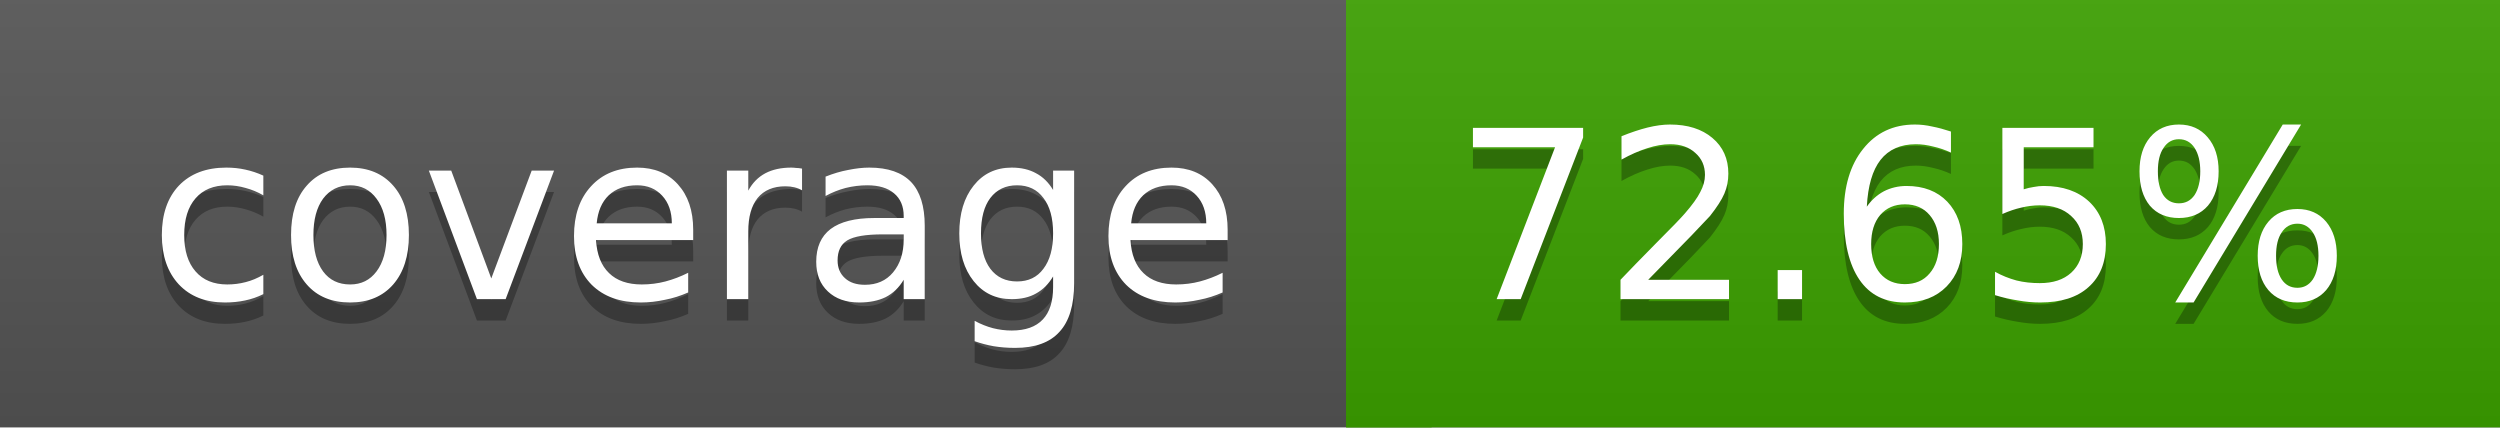
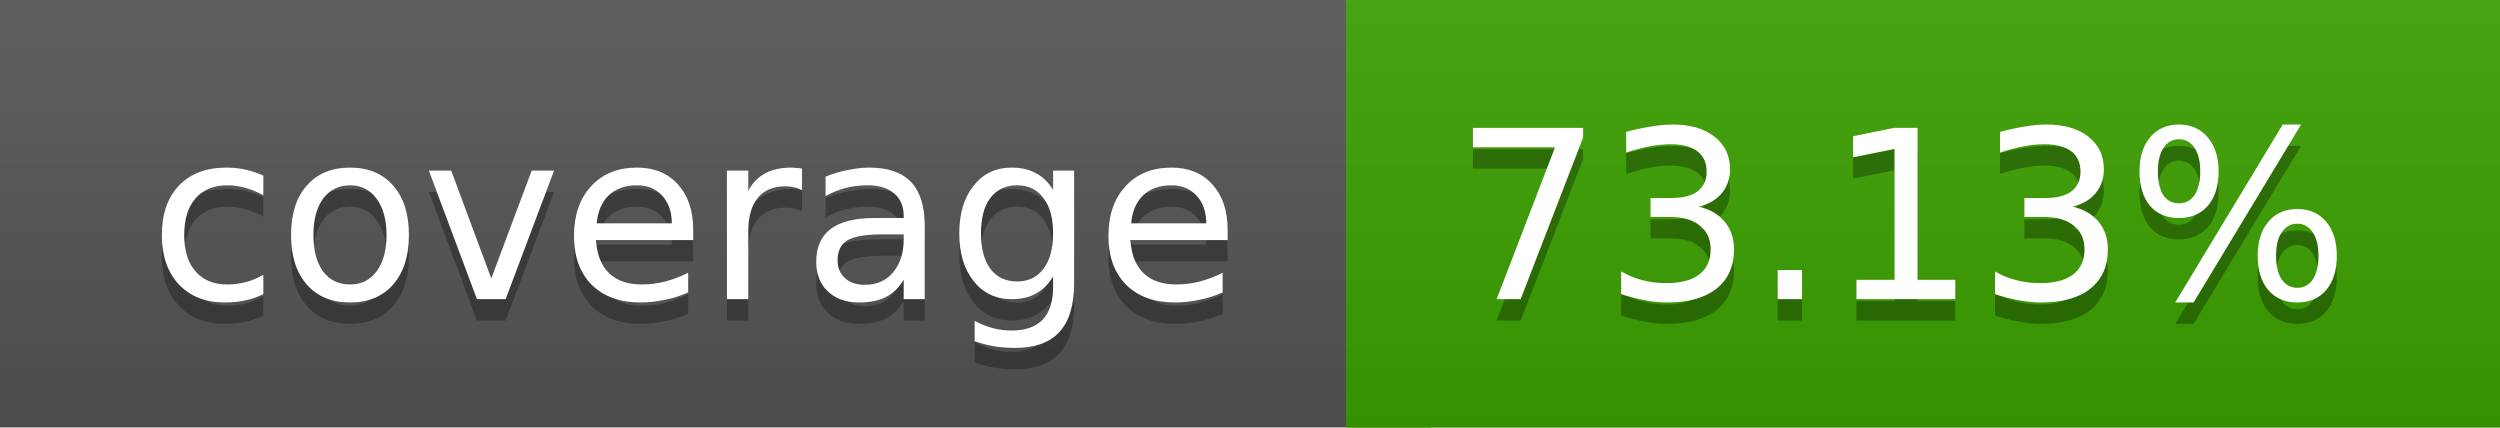
<svg xmlns="http://www.w3.org/2000/svg" width="117" height="20">
  <linearGradient id="a" x2="0" y2="100%">
    <stop offset="0" stop-color="#bbb" stop-opacity=".1" />
    <stop offset="1" stop-opacity=".1" />
  </linearGradient>
  <rect rx="0" width="117" height="20" fill="#555" />
-   <rect rx="0" x="63" width="54" height="20" fill="#3ca100" />
-   <path fill="#3ca100" d="M63 0h4v20h-4z" />
+   <rect rx="0" x="63" width="54" height="20" fill="#3ba200" />
+   <path fill="#3ba200" d="M63 0h4v20h-4z" />
  <rect rx="0" width="117" height="20" fill="url(#a)" />
  <g fill="#fff" text-anchor="middle" font-family="DejaVu Sans,Verdana,Geneva,sans-serif" font-size="11">
    <text x="32.5" y="15" fill="#010101" fill-opacity=".3">coverage</text>
    <text x="32.5" y="14">coverage</text>
-     <text x="89" y="15" fill="#010101" fill-opacity=".3">72.65%</text>
-     <text x="89" y="14">72.65%</text>
+     <text x="89" y="15" fill="#010101" fill-opacity=".3">73.13%</text>
+     <text x="89" y="14">73.13%</text>
  </g>
</svg>
